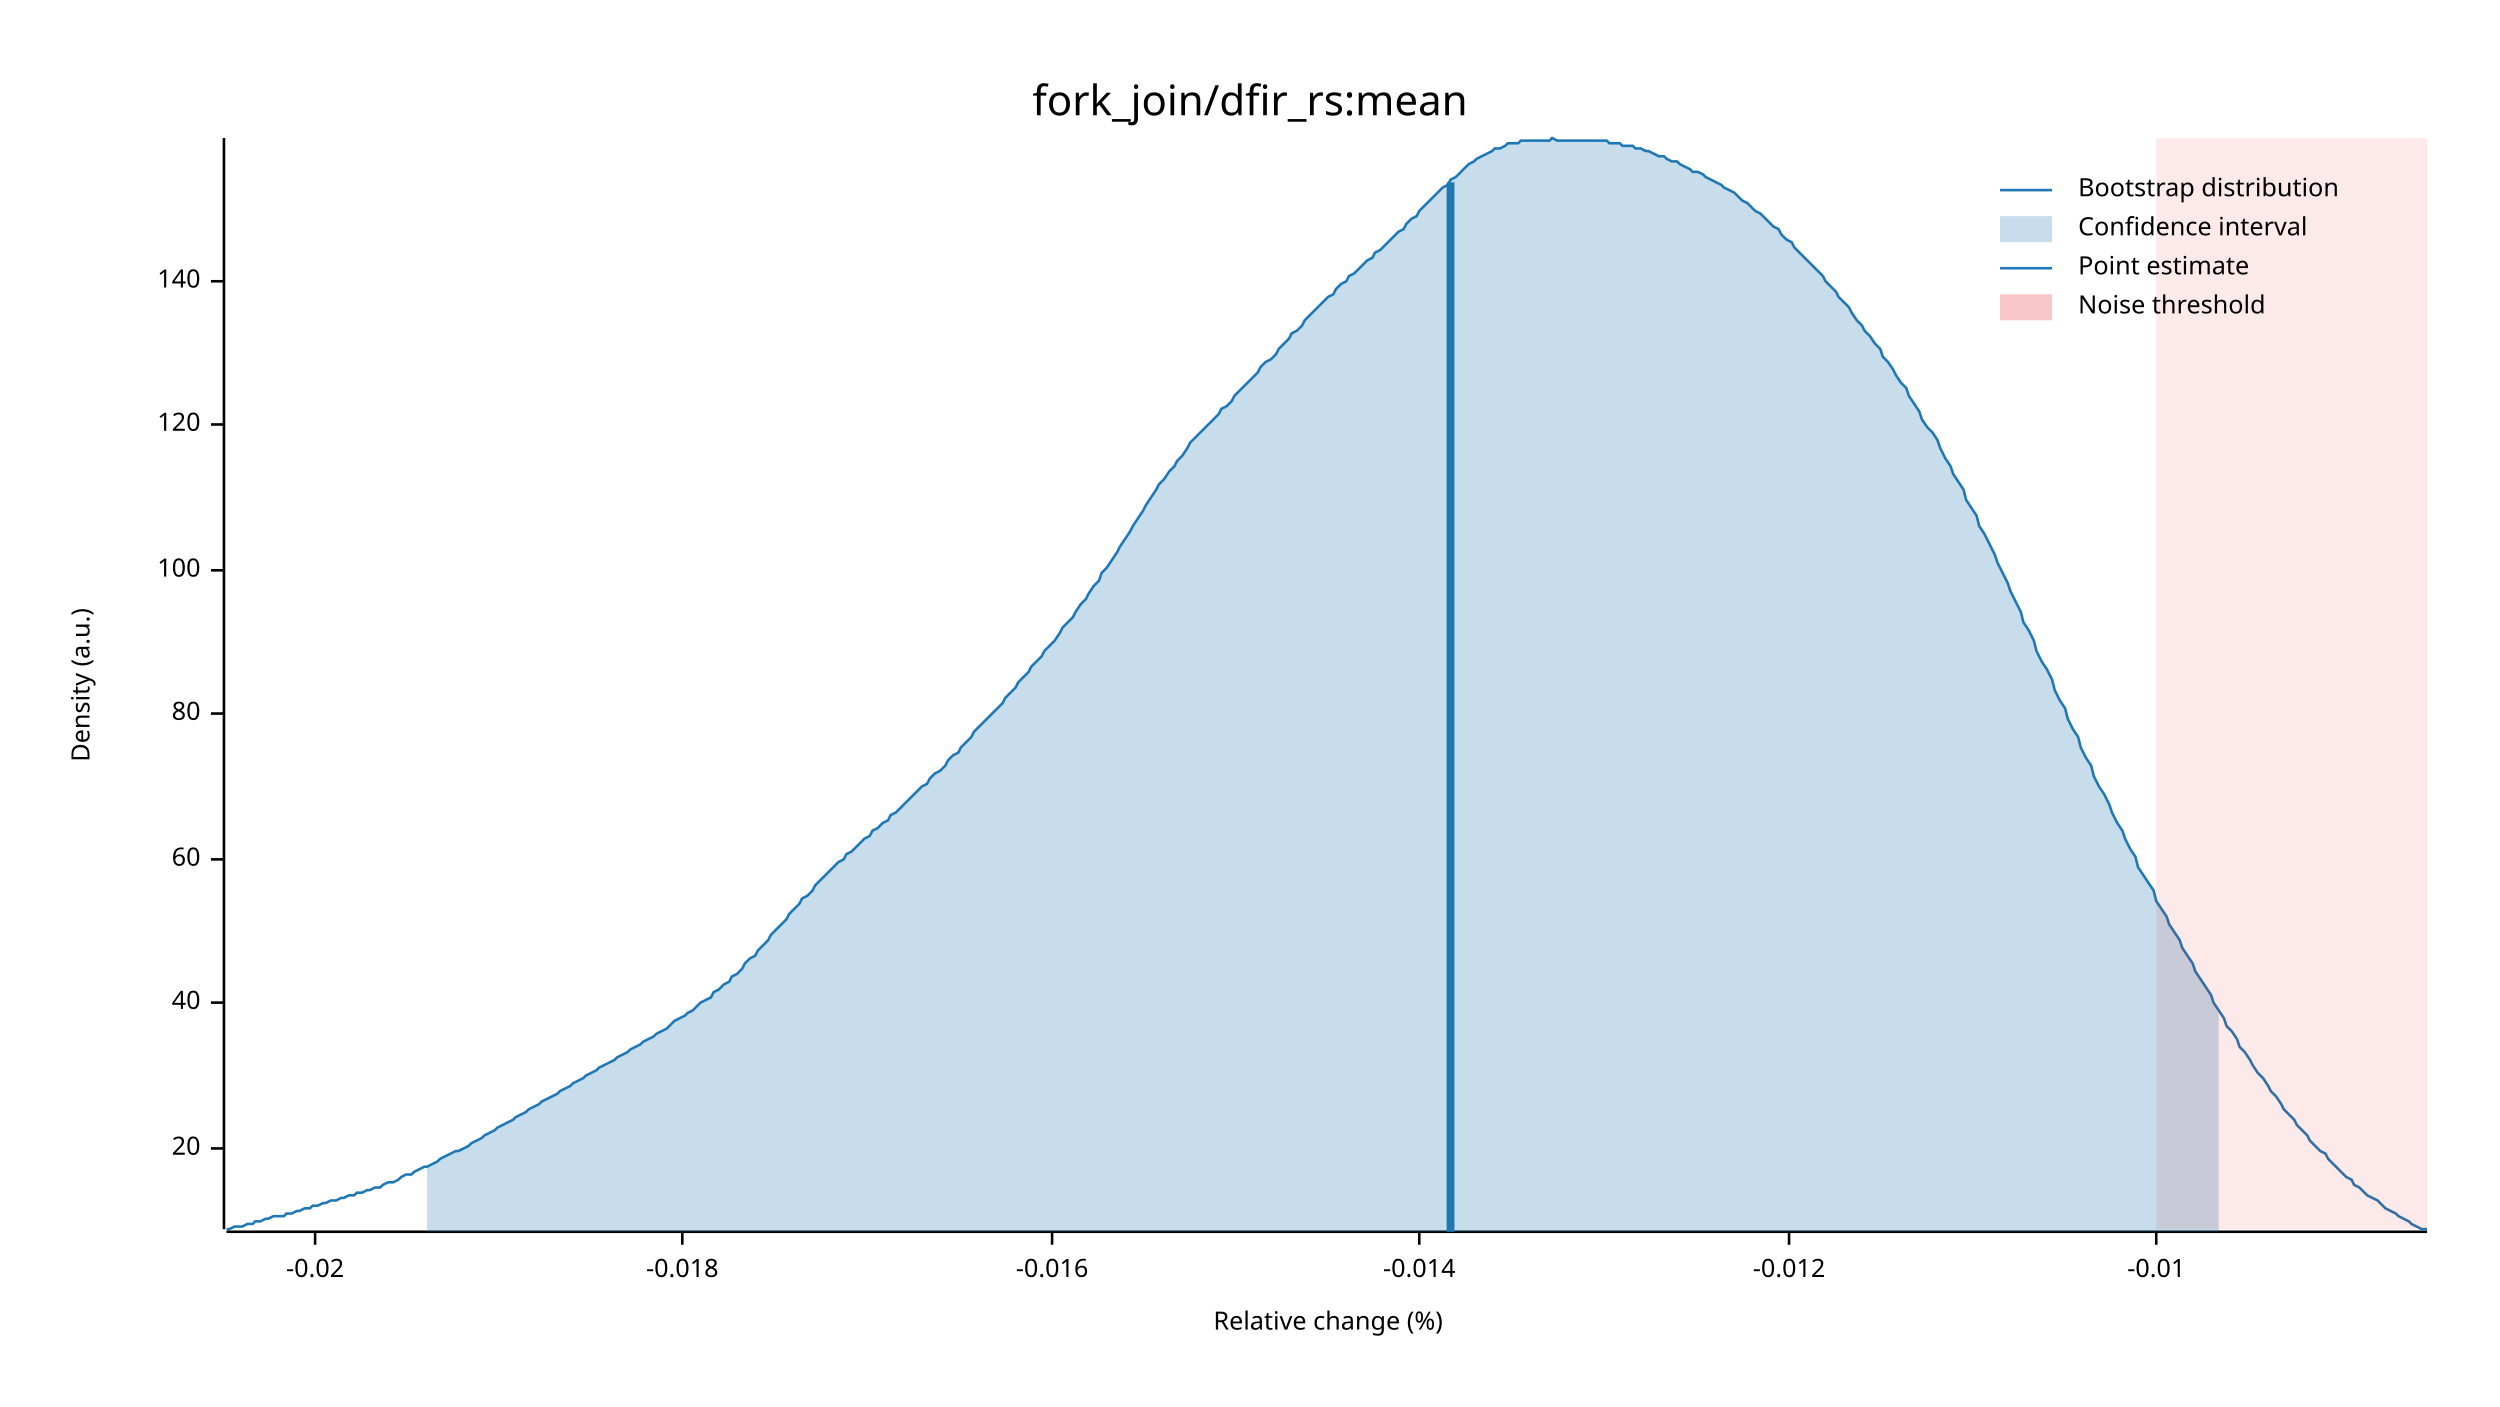
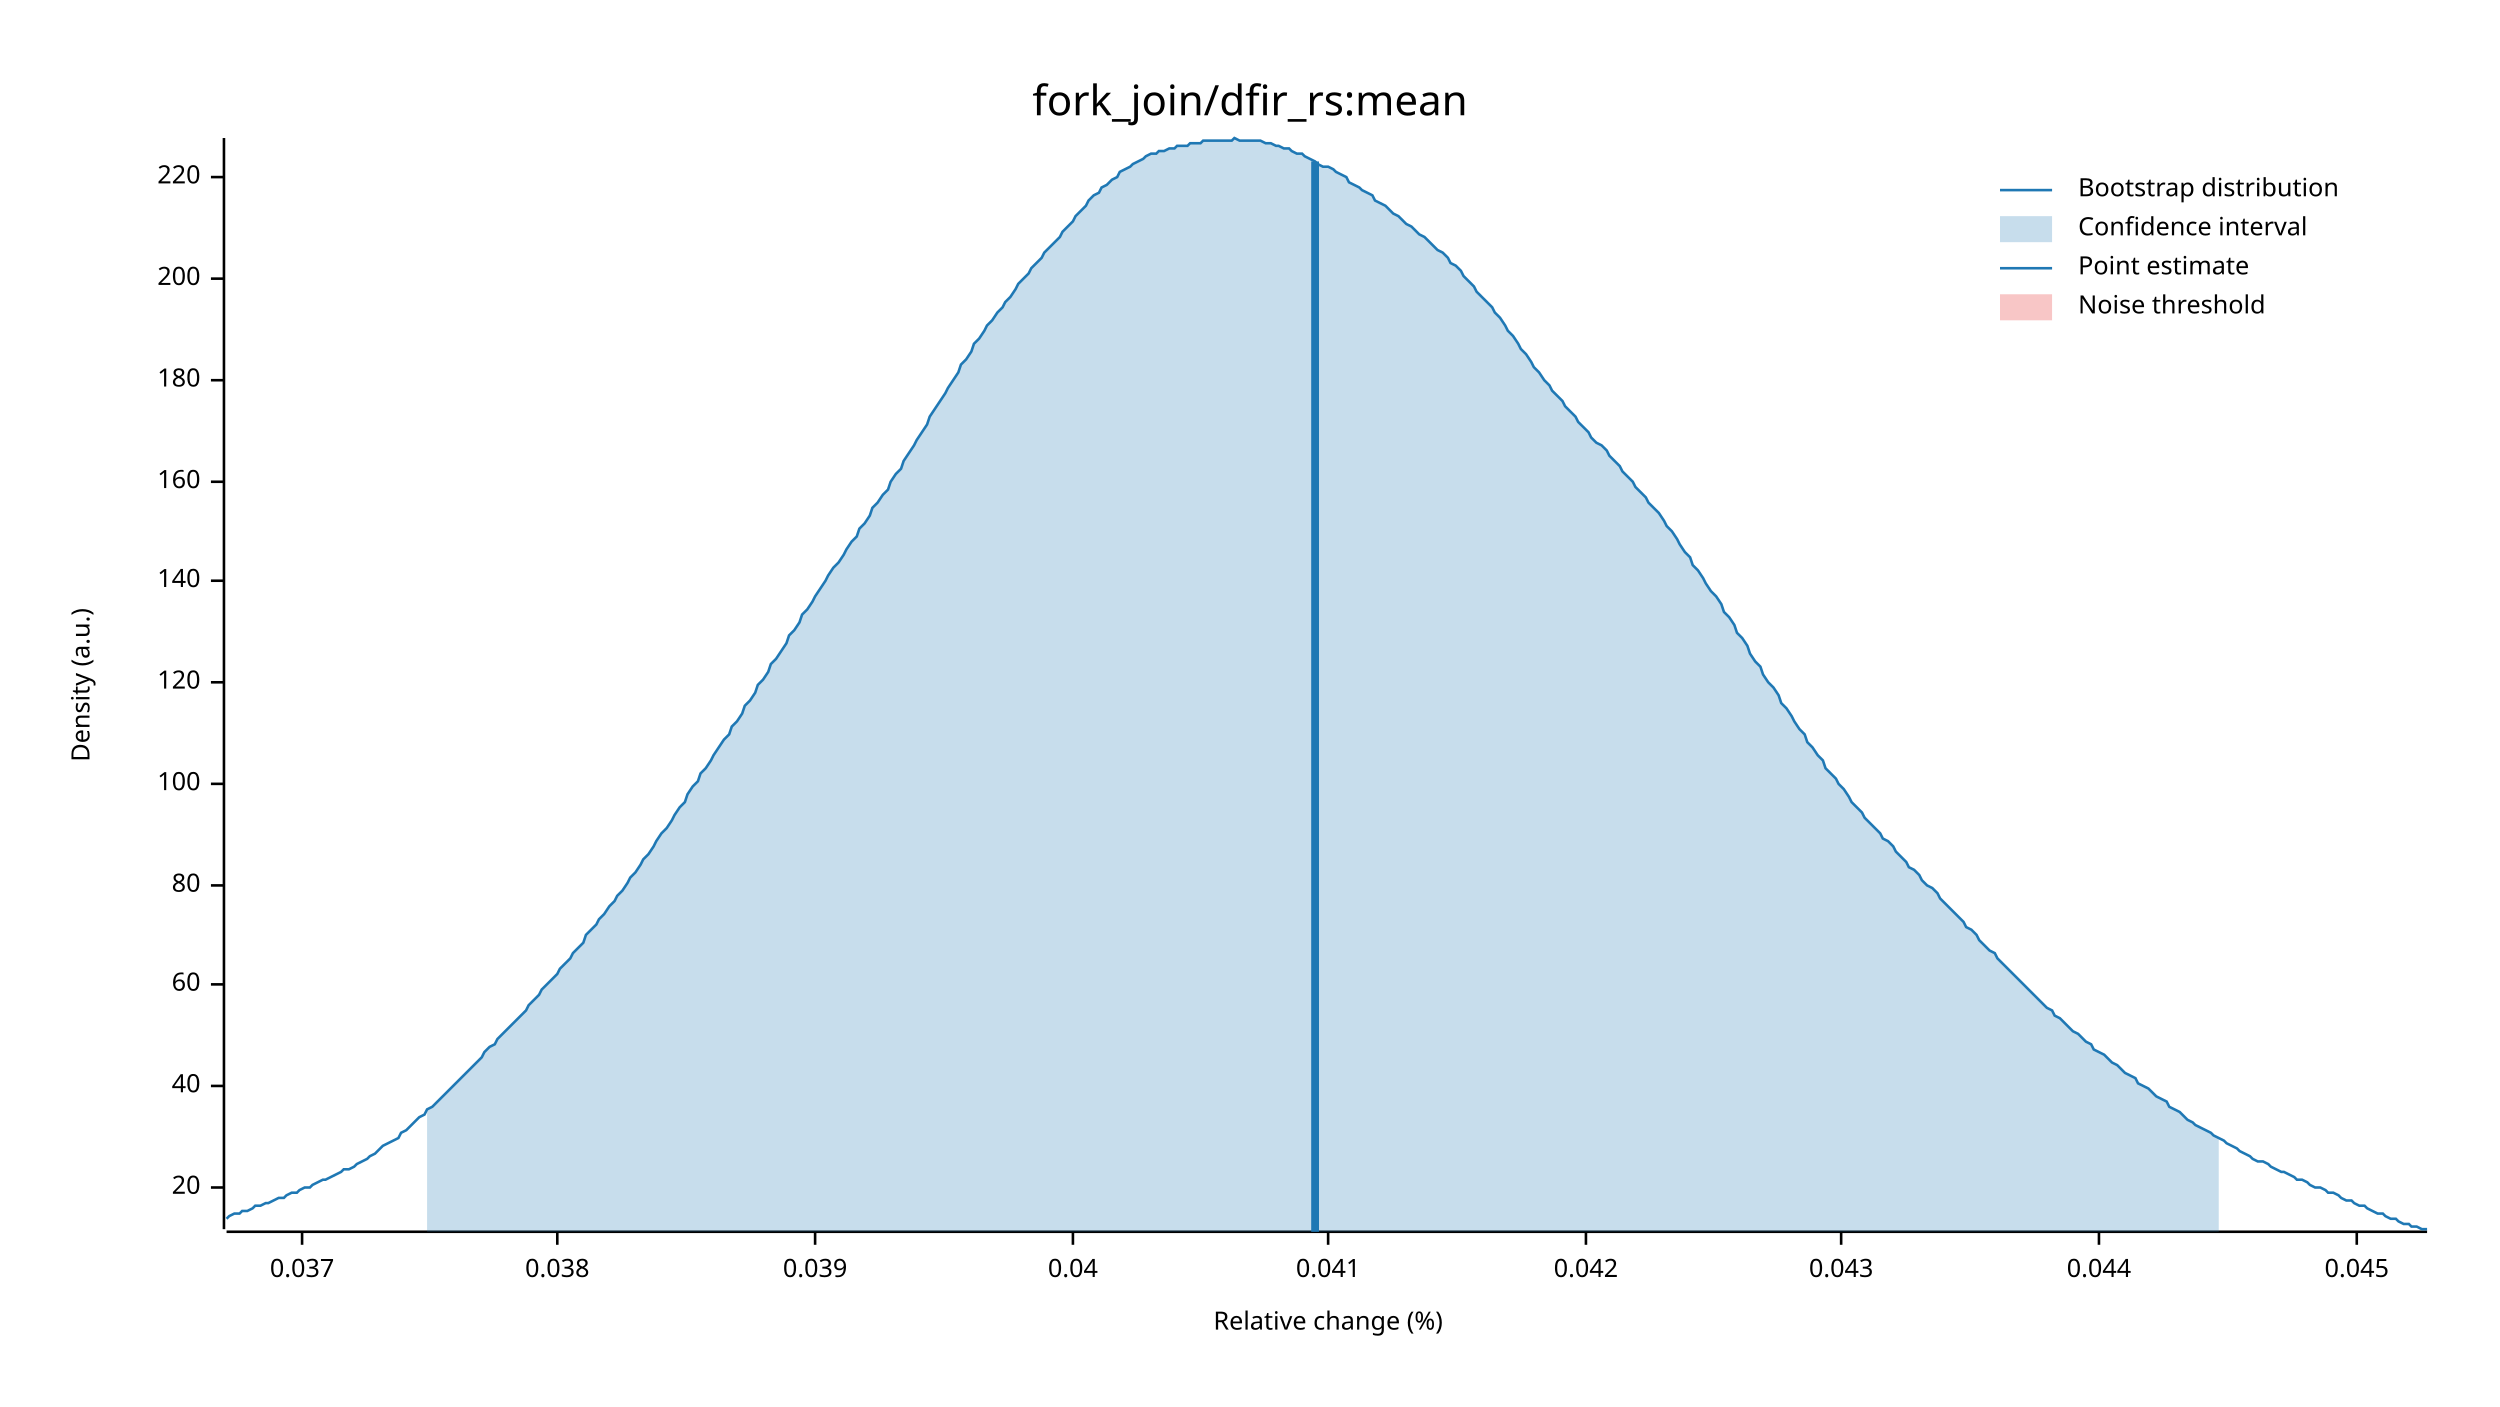
<svg xmlns="http://www.w3.org/2000/svg" width="960" height="540" viewBox="0 0 960 540">
  <text x="480" y="32" dy="0.76em" text-anchor="middle" font-family="sans-serif" font-size="16.129" opacity="1" fill="#000000">
fork_join/dfir_rs:mean
</text>
  <text x="27" y="263" dy="0.76em" text-anchor="middle" font-family="sans-serif" font-size="9.677" opacity="1" fill="#000000" transform="rotate(270, 27, 263)">
Density (a.u.)
</text>
  <text x="510" y="513" dy="-0.5ex" text-anchor="middle" font-family="sans-serif" font-size="9.677" opacity="1" fill="#000000">
Relative change (%)
</text>
  <polyline fill="none" opacity="1" stroke="#000000" stroke-width="1" points="86,53 86,472 " />
-   <text x="77" y="441" dy="0.5ex" text-anchor="end" font-family="sans-serif" font-size="9.677" opacity="1" fill="#000000">
+   <text x="77" y="456" dy="0.5ex" text-anchor="end" font-family="sans-serif" font-size="9.677" opacity="1" fill="#000000">
20
</text>
-   <polyline fill="none" opacity="1" stroke="#000000" stroke-width="1" points="81,441 86,441 " />
-   <text x="77" y="385" dy="0.5ex" text-anchor="end" font-family="sans-serif" font-size="9.677" opacity="1" fill="#000000">
+   <polyline fill="none" opacity="1" stroke="#000000" stroke-width="1" points="81,456 86,456 " />
+   <text x="77" y="417" dy="0.5ex" text-anchor="end" font-family="sans-serif" font-size="9.677" opacity="1" fill="#000000">
40
</text>
-   <polyline fill="none" opacity="1" stroke="#000000" stroke-width="1" points="81,385 86,385 " />
-   <text x="77" y="330" dy="0.5ex" text-anchor="end" font-family="sans-serif" font-size="9.677" opacity="1" fill="#000000">
+   <polyline fill="none" opacity="1" stroke="#000000" stroke-width="1" points="81,417 86,417 " />
+   <text x="77" y="378" dy="0.5ex" text-anchor="end" font-family="sans-serif" font-size="9.677" opacity="1" fill="#000000">
60
</text>
-   <polyline fill="none" opacity="1" stroke="#000000" stroke-width="1" points="81,330 86,330 " />
-   <text x="77" y="274" dy="0.5ex" text-anchor="end" font-family="sans-serif" font-size="9.677" opacity="1" fill="#000000">
+   <polyline fill="none" opacity="1" stroke="#000000" stroke-width="1" points="81,378 86,378 " />
+   <text x="77" y="340" dy="0.5ex" text-anchor="end" font-family="sans-serif" font-size="9.677" opacity="1" fill="#000000">
80
</text>
-   <polyline fill="none" opacity="1" stroke="#000000" stroke-width="1" points="81,274 86,274 " />
-   <text x="77" y="219" dy="0.5ex" text-anchor="end" font-family="sans-serif" font-size="9.677" opacity="1" fill="#000000">
+   <polyline fill="none" opacity="1" stroke="#000000" stroke-width="1" points="81,340 86,340 " />
+   <text x="77" y="301" dy="0.5ex" text-anchor="end" font-family="sans-serif" font-size="9.677" opacity="1" fill="#000000">
100
</text>
-   <polyline fill="none" opacity="1" stroke="#000000" stroke-width="1" points="81,219 86,219 " />
-   <text x="77" y="163" dy="0.5ex" text-anchor="end" font-family="sans-serif" font-size="9.677" opacity="1" fill="#000000">
+   <polyline fill="none" opacity="1" stroke="#000000" stroke-width="1" points="81,301 86,301 " />
+   <text x="77" y="262" dy="0.5ex" text-anchor="end" font-family="sans-serif" font-size="9.677" opacity="1" fill="#000000">
120
</text>
-   <polyline fill="none" opacity="1" stroke="#000000" stroke-width="1" points="81,163 86,163 " />
-   <text x="77" y="108" dy="0.5ex" text-anchor="end" font-family="sans-serif" font-size="9.677" opacity="1" fill="#000000">
+   <polyline fill="none" opacity="1" stroke="#000000" stroke-width="1" points="81,262 86,262 " />
+   <text x="77" y="223" dy="0.5ex" text-anchor="end" font-family="sans-serif" font-size="9.677" opacity="1" fill="#000000">
140
</text>
-   <polyline fill="none" opacity="1" stroke="#000000" stroke-width="1" points="81,108 86,108 " />
+   <polyline fill="none" opacity="1" stroke="#000000" stroke-width="1" points="81,223 86,223 " />
+   <text x="77" y="185" dy="0.5ex" text-anchor="end" font-family="sans-serif" font-size="9.677" opacity="1" fill="#000000">
+ 160
+ </text>
+   <polyline fill="none" opacity="1" stroke="#000000" stroke-width="1" points="81,185 86,185 " />
+   <text x="77" y="146" dy="0.5ex" text-anchor="end" font-family="sans-serif" font-size="9.677" opacity="1" fill="#000000">
+ 180
+ </text>
+   <polyline fill="none" opacity="1" stroke="#000000" stroke-width="1" points="81,146 86,146 " />
+   <text x="77" y="107" dy="0.5ex" text-anchor="end" font-family="sans-serif" font-size="9.677" opacity="1" fill="#000000">
+ 200
+ </text>
+   <polyline fill="none" opacity="1" stroke="#000000" stroke-width="1" points="81,107 86,107 " />
+   <text x="77" y="68" dy="0.5ex" text-anchor="end" font-family="sans-serif" font-size="9.677" opacity="1" fill="#000000">
+ 220
+ </text>
+   <polyline fill="none" opacity="1" stroke="#000000" stroke-width="1" points="81,68 86,68 " />
  <polyline fill="none" opacity="1" stroke="#000000" stroke-width="1" points="87,473 932,473 " />
-   <text x="121" y="483" dy="0.76em" text-anchor="middle" font-family="sans-serif" font-size="9.677" opacity="1" fill="#000000">
- -0.02
+   <text x="116" y="483" dy="0.76em" text-anchor="middle" font-family="sans-serif" font-size="9.677" opacity="1" fill="#000000">
+ 0.037
</text>
-   <polyline fill="none" opacity="1" stroke="#000000" stroke-width="1" points="121,473 121,478 " />
-   <text x="262" y="483" dy="0.76em" text-anchor="middle" font-family="sans-serif" font-size="9.677" opacity="1" fill="#000000">
- -0.018
+   <polyline fill="none" opacity="1" stroke="#000000" stroke-width="1" points="116,473 116,478 " />
+   <text x="214" y="483" dy="0.76em" text-anchor="middle" font-family="sans-serif" font-size="9.677" opacity="1" fill="#000000">
+ 0.038
</text>
-   <polyline fill="none" opacity="1" stroke="#000000" stroke-width="1" points="262,473 262,478 " />
-   <text x="404" y="483" dy="0.76em" text-anchor="middle" font-family="sans-serif" font-size="9.677" opacity="1" fill="#000000">
- -0.016
+   <polyline fill="none" opacity="1" stroke="#000000" stroke-width="1" points="214,473 214,478 " />
+   <text x="313" y="483" dy="0.76em" text-anchor="middle" font-family="sans-serif" font-size="9.677" opacity="1" fill="#000000">
+ 0.039
</text>
-   <polyline fill="none" opacity="1" stroke="#000000" stroke-width="1" points="404,473 404,478 " />
-   <text x="545" y="483" dy="0.76em" text-anchor="middle" font-family="sans-serif" font-size="9.677" opacity="1" fill="#000000">
- -0.014
+   <polyline fill="none" opacity="1" stroke="#000000" stroke-width="1" points="313,473 313,478 " />
+   <text x="412" y="483" dy="0.76em" text-anchor="middle" font-family="sans-serif" font-size="9.677" opacity="1" fill="#000000">
+ 0.04
</text>
-   <polyline fill="none" opacity="1" stroke="#000000" stroke-width="1" points="545,473 545,478 " />
-   <text x="687" y="483" dy="0.76em" text-anchor="middle" font-family="sans-serif" font-size="9.677" opacity="1" fill="#000000">
- -0.012
+   <polyline fill="none" opacity="1" stroke="#000000" stroke-width="1" points="412,473 412,478 " />
+   <text x="510" y="483" dy="0.76em" text-anchor="middle" font-family="sans-serif" font-size="9.677" opacity="1" fill="#000000">
+ 0.041
</text>
-   <polyline fill="none" opacity="1" stroke="#000000" stroke-width="1" points="687,473 687,478 " />
-   <text x="828" y="483" dy="0.76em" text-anchor="middle" font-family="sans-serif" font-size="9.677" opacity="1" fill="#000000">
- -0.01
+   <polyline fill="none" opacity="1" stroke="#000000" stroke-width="1" points="510,473 510,478 " />
+   <text x="609" y="483" dy="0.76em" text-anchor="middle" font-family="sans-serif" font-size="9.677" opacity="1" fill="#000000">
+ 0.042
</text>
-   <polyline fill="none" opacity="1" stroke="#000000" stroke-width="1" points="828,473 828,478 " />
-   <polyline fill="none" opacity="1" stroke="#1F78B4" stroke-width="1" points="87,472 88,472 90,471 92,471 93,471 95,470 97,470 98,469 100,469 102,468 103,468 105,467 107,467 109,467 110,466 112,466 114,465 115,465 117,464 119,464 120,463 122,463 124,462 125,462 127,461 129,461 131,460 132,460 134,459 136,459 137,458 139,458 141,457 142,457 144,456 146,456 147,455 149,454 151,454 153,453 154,452 156,451 158,451 159,450 161,449 163,448 164,448 166,447 168,446 169,445 171,444 173,443 175,442 176,442 178,441 180,440 181,439 183,438 185,437 186,436 188,435 190,434 191,433 193,432 195,431 197,430 198,429 200,428 202,427 203,426 205,425 207,424 208,423 210,422 212,421 214,420 215,419 217,418 219,417 220,416 222,415 224,414 225,413 227,412 229,411 230,410 232,409 234,408 236,407 237,406 239,405 241,404 242,403 244,402 246,401 247,400 249,399 251,398 252,397 254,396 256,395 258,393 259,392 261,391 263,390 264,389 266,388 268,386 269,385 271,384 273,383 274,381 276,380 278,378 280,377 281,375 283,374 285,372 286,370 288,368 290,367 291,365 293,363 295,361 296,359 298,357 300,355 302,353 303,351 305,349 307,347 308,345 310,344 312,342 313,340 315,338 317,336 318,335 320,333 322,331 324,330 325,328 327,327 329,325 330,324 332,322 334,321 335,319 337,318 339,316 341,315 342,313 344,312 346,310 347,309 349,307 351,305 352,304 354,302 356,301 357,299 359,297 361,296 363,294 364,292 366,290 368,289 369,287 371,285 373,283 374,281 376,279 378,277 379,276 381,274 383,272 385,270 386,268 388,266 390,264 391,262 393,260 395,258 396,256 398,254 400,252 401,250 403,248 405,246 407,243 408,241 410,239 412,237 413,235 415,232 417,230 418,228 420,225 422,223 423,220 425,218 427,215 429,212 430,210 432,207 434,204 435,202 437,199 439,196 440,194 442,191 444,188 445,186 447,184 449,181 451,179 452,177 454,175 456,172 457,170 459,168 461,166 462,165 464,163 466,161 468,159 469,157 471,156 473,154 474,152 476,150 478,148 479,147 481,145 483,143 484,141 486,139 488,138 490,136 491,134 493,132 495,130 496,128 498,127 500,125 501,123 503,121 505,119 506,118 508,116 510,114 512,113 513,111 515,109 517,108 518,106 520,105 522,103 523,102 525,100 527,99 528,97 530,96 532,94 534,92 535,91 537,89 539,88 540,86 542,84 544,83 545,81 547,79 549,77 550,76 552,74 554,72 556,71 557,69 559,68 561,66 562,65 564,63 566,62 567,61 569,60 571,59 573,58 574,57 576,57 578,56 579,55 581,55 583,55 584,54 586,54 588,54 589,54 591,54 593,54 595,54 596,53 598,54 600,54 601,54 603,54 605,54 606,54 608,54 610,54 611,54 613,54 615,54 617,54 618,55 620,55 622,55 623,56 625,56 627,56 628,57 630,57 632,58 633,58 635,59 637,60 639,60 640,61 642,62 644,62 645,63 647,64 649,65 650,66 652,66 654,67 655,68 657,69 659,70 661,71 662,72 664,73 666,74 667,75 669,77 671,78 672,79 674,81 676,82 677,83 679,85 681,87 683,88 684,90 686,92 688,93 689,95 691,97 693,99 694,100 696,102 698,104 700,106 701,108 703,110 705,112 706,114 708,116 710,118 711,120 713,123 715,125 716,127 718,129 720,132 722,134 723,137 725,139 727,142 728,144 730,147 732,149 733,152 735,155 737,158 738,161 740,164 742,166 744,169 745,172 747,176 749,179 750,182 752,185 754,188 755,192 757,195 759,198 760,202 762,205 764,209 766,213 767,216 769,220 771,224 772,227 774,231 776,235 777,239 779,242 781,246 782,250 784,254 786,257 788,261 789,265 791,269 793,272 794,276 796,280 798,283 799,287 801,291 803,294 804,298 806,302 808,305 810,309 811,312 813,316 815,319 816,322 818,326 820,329 821,333 823,336 825,339 827,342 828,346 830,349 832,352 833,355 835,358 837,361 838,364 840,367 842,370 843,373 845,376 847,379 849,382 850,385 852,388 854,391 855,394 857,396 859,399 860,402 862,404 864,407 865,409 867,412 869,414 871,417 872,419 874,421 876,424 877,426 879,428 881,430 882,432 884,434 886,436 887,438 889,440 891,442 893,443 894,445 896,447 898,449 899,450 901,452 903,453 904,455 906,456 908,458 909,459 911,460 913,461 915,463 916,464 918,465 920,466 921,467 923,468 925,469 926,470 928,471 930,472 932,472 " />
-   <polygon opacity="0.25" fill="#1F78B4" points="164,448 166,447 168,446 169,445 171,444 173,443 175,442 176,442 178,441 180,440 181,439 183,438 185,437 186,436 188,435 190,434 191,433 193,432 195,431 197,430 198,429 200,428 202,427 203,426 205,425 207,424 208,423 210,422 212,421 214,420 215,419 217,418 219,417 220,416 222,415 224,414 225,413 227,412 229,411 230,410 232,409 234,408 236,407 237,406 239,405 241,404 242,403 244,402 246,401 247,400 249,399 251,398 252,397 254,396 256,395 258,393 259,392 261,391 263,390 264,389 266,388 268,386 269,385 271,384 273,383 274,381 276,380 278,378 280,377 281,375 283,374 285,372 286,370 288,368 290,367 291,365 293,363 295,361 296,359 298,357 300,355 302,353 303,351 305,349 307,347 308,345 310,344 312,342 313,340 315,338 317,336 318,335 320,333 322,331 324,330 325,328 327,327 329,325 330,324 332,322 334,321 335,319 337,318 339,316 341,315 342,313 344,312 346,310 347,309 349,307 351,305 352,304 354,302 356,301 357,299 359,297 361,296 363,294 364,292 366,290 368,289 369,287 371,285 373,283 374,281 376,279 378,277 379,276 381,274 383,272 385,270 386,268 388,266 390,264 391,262 393,260 395,258 396,256 398,254 400,252 401,250 403,248 405,246 407,243 408,241 410,239 412,237 413,235 415,232 417,230 418,228 420,225 422,223 423,220 425,218 427,215 429,212 430,210 432,207 434,204 435,202 437,199 439,196 440,194 442,191 444,188 445,186 447,184 449,181 451,179 452,177 454,175 456,172 457,170 459,168 461,166 462,165 464,163 466,161 468,159 469,157 471,156 473,154 474,152 476,150 478,148 479,147 481,145 483,143 484,141 486,139 488,138 490,136 491,134 493,132 495,130 496,128 498,127 500,125 501,123 503,121 505,119 506,118 508,116 510,114 512,113 513,111 515,109 517,108 518,106 520,105 522,103 523,102 525,100 527,99 528,97 530,96 532,94 534,92 535,91 537,89 539,88 540,86 542,84 544,83 545,81 547,79 549,77 550,76 552,74 554,72 556,71 557,69 559,68 561,66 562,65 564,63 566,62 567,61 569,60 571,59 573,58 574,57 576,57 578,56 579,55 581,55 583,55 584,54 586,54 588,54 589,54 591,54 593,54 595,54 596,53 598,54 600,54 601,54 603,54 605,54 606,54 608,54 610,54 611,54 613,54 615,54 617,54 618,55 620,55 622,55 623,56 625,56 627,56 628,57 630,57 632,58 633,58 635,59 637,60 639,60 640,61 642,62 644,62 645,63 647,64 649,65 650,66 652,66 654,67 655,68 657,69 659,70 661,71 662,72 664,73 666,74 667,75 669,77 671,78 672,79 674,81 676,82 677,83 679,85 681,87 683,88 684,90 686,92 688,93 689,95 691,97 693,99 694,100 696,102 698,104 700,106 701,108 703,110 705,112 706,114 708,116 710,118 711,120 713,123 715,125 716,127 718,129 720,132 722,134 723,137 725,139 727,142 728,144 730,147 732,149 733,152 735,155 737,158 738,161 740,164 742,166 744,169 745,172 747,176 749,179 750,182 752,185 754,188 755,192 757,195 759,198 760,202 762,205 764,209 766,213 767,216 769,220 771,224 772,227 774,231 776,235 777,239 779,242 781,246 782,250 784,254 786,257 788,261 789,265 791,269 793,272 794,276 796,280 798,283 799,287 801,291 803,294 804,298 806,302 808,305 810,309 811,312 813,316 815,319 816,322 818,326 820,329 821,333 823,336 825,339 827,342 828,346 830,349 832,352 833,355 835,358 837,361 838,364 840,367 842,370 843,373 845,376 847,379 849,382 850,385 852,388 852,473 164,473 " />
-   <polyline fill="none" opacity="1" stroke="#1F78B4" stroke-width="3" points="557,473 557,70 " />
-   <rect x="828" y="53" width="104" height="419" opacity="0.1" fill="#E31A1C" stroke="none" />
+   <polyline fill="none" opacity="1" stroke="#000000" stroke-width="1" points="609,473 609,478 " />
+   <text x="707" y="483" dy="0.76em" text-anchor="middle" font-family="sans-serif" font-size="9.677" opacity="1" fill="#000000">
+ 0.043
+ </text>
+   <polyline fill="none" opacity="1" stroke="#000000" stroke-width="1" points="707,473 707,478 " />
+   <text x="806" y="483" dy="0.76em" text-anchor="middle" font-family="sans-serif" font-size="9.677" opacity="1" fill="#000000">
+ 0.044
+ </text>
+   <polyline fill="none" opacity="1" stroke="#000000" stroke-width="1" points="806,473 806,478 " />
+   <text x="905" y="483" dy="0.76em" text-anchor="middle" font-family="sans-serif" font-size="9.677" opacity="1" fill="#000000">
+ 0.045
+ </text>
+   <polyline fill="none" opacity="1" stroke="#000000" stroke-width="1" points="905,473 905,478 " />
+   <polyline fill="none" opacity="1" stroke="#1F78B4" stroke-width="1" points="87,468 88,467 90,466 92,466 93,465 95,465 97,464 98,463 100,463 102,462 103,462 105,461 107,460 109,460 110,459 112,458 114,458 115,457 117,456 119,456 120,455 122,454 124,453 125,453 127,452 129,451 131,450 132,449 134,449 136,448 137,447 139,446 141,445 142,444 144,443 146,441 147,440 149,439 151,438 153,437 154,435 156,434 158,432 159,431 161,429 163,428 164,426 166,425 168,423 169,422 171,420 173,418 175,416 176,415 178,413 180,411 181,410 183,408 185,406 186,404 188,402 190,401 191,399 193,397 195,395 197,393 198,392 200,390 202,388 203,386 205,384 207,382 208,380 210,378 212,376 214,374 215,372 217,370 219,368 220,366 222,364 224,362 225,359 227,357 229,355 230,353 232,351 234,348 236,346 237,344 239,342 241,339 242,337 244,335 246,332 247,330 249,328 251,325 252,323 254,320 256,318 258,315 259,313 261,310 263,308 264,305 266,302 268,300 269,297 271,295 273,292 274,290 276,287 278,284 280,282 281,279 283,277 285,274 286,271 288,269 290,266 291,263 293,261 295,258 296,255 298,253 300,250 302,247 303,244 305,242 307,239 308,236 310,234 312,231 313,229 315,226 317,223 318,221 320,218 322,216 324,213 325,211 327,208 329,206 330,203 332,201 334,198 335,195 337,193 339,190 341,188 342,185 344,182 346,180 347,177 349,174 351,171 352,169 354,166 356,163 357,160 359,157 361,154 363,151 364,149 366,146 368,143 369,140 371,138 373,135 374,132 376,130 378,127 379,125 381,123 383,120 385,118 386,116 388,114 390,111 391,109 393,107 395,105 396,103 398,101 400,99 401,97 403,95 405,93 407,91 408,89 410,87 412,85 413,83 415,81 417,79 418,77 420,75 422,74 423,72 425,71 427,69 429,68 430,66 432,65 434,64 435,63 437,62 439,61 440,60 442,59 444,59 445,58 447,58 449,57 451,57 452,56 454,56 456,56 457,55 459,55 461,55 462,54 464,54 466,54 468,54 469,54 471,54 473,54 474,53 476,54 478,54 479,54 481,54 483,54 484,54 486,55 488,55 490,56 491,56 493,57 495,57 496,58 498,59 500,59 501,60 503,61 505,62 506,63 508,64 510,64 512,65 513,66 515,67 517,68 518,70 520,71 522,72 523,73 525,74 527,75 528,77 530,78 532,79 534,81 535,82 537,83 539,85 540,86 542,87 544,89 545,90 547,91 549,93 550,94 552,96 554,97 556,99 557,101 559,102 561,104 562,106 564,108 566,110 567,112 569,114 571,116 573,118 574,120 576,122 578,125 579,127 581,129 583,132 584,134 586,136 588,139 589,141 591,143 593,146 595,148 596,150 598,152 600,154 601,156 603,158 605,160 606,162 608,164 610,166 611,168 613,170 615,171 617,173 618,175 620,177 622,179 623,181 625,183 627,185 628,187 630,189 632,191 633,193 635,195 637,197 639,200 640,202 642,204 644,207 645,209 647,212 649,214 650,217 652,219 654,222 655,224 657,227 659,229 661,232 662,235 664,237 666,240 667,243 669,245 671,248 672,251 674,254 676,256 677,259 679,262 681,264 683,267 684,270 686,272 688,275 689,277 691,280 693,282 694,285 696,287 698,290 700,292 701,295 703,297 705,299 706,301 708,303 710,306 711,308 713,310 715,312 716,314 718,316 720,318 722,320 723,322 725,323 727,325 728,327 730,329 732,331 733,333 735,334 737,336 738,338 740,340 742,341 744,343 745,345 747,347 749,349 750,350 752,352 754,354 755,356 757,357 759,359 760,361 762,363 764,365 766,366 767,368 769,370 771,372 772,373 774,375 776,377 777,378 779,380 781,382 782,383 784,385 786,387 788,388 789,390 791,391 793,393 794,394 796,396 798,397 799,398 801,400 803,401 804,403 806,404 808,405 810,407 811,408 813,409 815,411 816,412 818,413 820,414 821,416 823,417 825,418 827,420 828,421 830,422 832,423 833,425 835,426 837,427 838,428 840,430 842,431 843,432 845,433 847,434 849,435 850,436 852,437 854,438 855,439 857,440 859,441 860,442 862,443 864,444 865,445 867,446 869,446 871,447 872,448 874,449 876,450 877,450 879,451 881,452 882,453 884,453 886,454 887,455 889,456 891,456 893,457 894,458 896,458 898,459 899,460 901,461 903,461 904,462 906,463 908,463 909,464 911,465 913,466 915,466 916,467 918,468 920,468 921,469 923,470 925,470 926,471 928,471 930,472 932,472 " />
+   <polygon opacity="0.25" fill="#1F78B4" points="164,426 166,425 168,423 169,422 171,420 173,418 175,416 176,415 178,413 180,411 181,410 183,408 185,406 186,404 188,402 190,401 191,399 193,397 195,395 197,393 198,392 200,390 202,388 203,386 205,384 207,382 208,380 210,378 212,376 214,374 215,372 217,370 219,368 220,366 222,364 224,362 225,359 227,357 229,355 230,353 232,351 234,348 236,346 237,344 239,342 241,339 242,337 244,335 246,332 247,330 249,328 251,325 252,323 254,320 256,318 258,315 259,313 261,310 263,308 264,305 266,302 268,300 269,297 271,295 273,292 274,290 276,287 278,284 280,282 281,279 283,277 285,274 286,271 288,269 290,266 291,263 293,261 295,258 296,255 298,253 300,250 302,247 303,244 305,242 307,239 308,236 310,234 312,231 313,229 315,226 317,223 318,221 320,218 322,216 324,213 325,211 327,208 329,206 330,203 332,201 334,198 335,195 337,193 339,190 341,188 342,185 344,182 346,180 347,177 349,174 351,171 352,169 354,166 356,163 357,160 359,157 361,154 363,151 364,149 366,146 368,143 369,140 371,138 373,135 374,132 376,130 378,127 379,125 381,123 383,120 385,118 386,116 388,114 390,111 391,109 393,107 395,105 396,103 398,101 400,99 401,97 403,95 405,93 407,91 408,89 410,87 412,85 413,83 415,81 417,79 418,77 420,75 422,74 423,72 425,71 427,69 429,68 430,66 432,65 434,64 435,63 437,62 439,61 440,60 442,59 444,59 445,58 447,58 449,57 451,57 452,56 454,56 456,56 457,55 459,55 461,55 462,54 464,54 466,54 468,54 469,54 471,54 473,54 474,53 476,54 478,54 479,54 481,54 483,54 484,54 486,55 488,55 490,56 491,56 493,57 495,57 496,58 498,59 500,59 501,60 503,61 505,62 506,63 508,64 510,64 512,65 513,66 515,67 517,68 518,70 520,71 522,72 523,73 525,74 527,75 528,77 530,78 532,79 534,81 535,82 537,83 539,85 540,86 542,87 544,89 545,90 547,91 549,93 550,94 552,96 554,97 556,99 557,101 559,102 561,104 562,106 564,108 566,110 567,112 569,114 571,116 573,118 574,120 576,122 578,125 579,127 581,129 583,132 584,134 586,136 588,139 589,141 591,143 593,146 595,148 596,150 598,152 600,154 601,156 603,158 605,160 606,162 608,164 610,166 611,168 613,170 615,171 617,173 618,175 620,177 622,179 623,181 625,183 627,185 628,187 630,189 632,191 633,193 635,195 637,197 639,200 640,202 642,204 644,207 645,209 647,212 649,214 650,217 652,219 654,222 655,224 657,227 659,229 661,232 662,235 664,237 666,240 667,243 669,245 671,248 672,251 674,254 676,256 677,259 679,262 681,264 683,267 684,270 686,272 688,275 689,277 691,280 693,282 694,285 696,287 698,290 700,292 701,295 703,297 705,299 706,301 708,303 710,306 711,308 713,310 715,312 716,314 718,316 720,318 722,320 723,322 725,323 727,325 728,327 730,329 732,331 733,333 735,334 737,336 738,338 740,340 742,341 744,343 745,345 747,347 749,349 750,350 752,352 754,354 755,356 757,357 759,359 760,361 762,363 764,365 766,366 767,368 769,370 771,372 772,373 774,375 776,377 777,378 779,380 781,382 782,383 784,385 786,387 788,388 789,390 791,391 793,393 794,394 796,396 798,397 799,398 801,400 803,401 804,403 806,404 808,405 810,407 811,408 813,409 815,411 816,412 818,413 820,414 821,416 823,417 825,418 827,420 828,421 830,422 832,423 833,425 835,426 837,427 838,428 840,430 842,431 843,432 845,433 847,434 849,435 850,436 852,437 852,473 164,473 " />
+   <polyline fill="none" opacity="1" stroke="#1F78B4" stroke-width="3" points="505,473 505,62 " />
+   <rect x="509" y="53" width="0" height="419" opacity="0.1" fill="#E31A1C" stroke="none" />
  <text x="798" y="68" dy="0.76em" text-anchor="start" font-family="sans-serif" font-size="9.677" opacity="1" fill="#000000">
Bootstrap distribution
</text>
  <text x="798" y="83" dy="0.76em" text-anchor="start" font-family="sans-serif" font-size="9.677" opacity="1" fill="#000000">
Confidence interval
</text>
  <text x="798" y="98" dy="0.76em" text-anchor="start" font-family="sans-serif" font-size="9.677" opacity="1" fill="#000000">
Point estimate
</text>
  <text x="798" y="113" dy="0.76em" text-anchor="start" font-family="sans-serif" font-size="9.677" opacity="1" fill="#000000">
Noise threshold
</text>
  <polyline fill="none" opacity="1" stroke="#1F78B4" stroke-width="1" points="768,73 788,73 " />
  <rect x="768" y="83" width="20" height="10" opacity="0.25" fill="#1F78B4" stroke="none" />
  <polyline fill="none" opacity="1" stroke="#1F78B4" stroke-width="1" points="768,103 788,103 " />
  <rect x="768" y="113" width="20" height="10" opacity="0.25" fill="#E31A1C" stroke="none" />
</svg>
